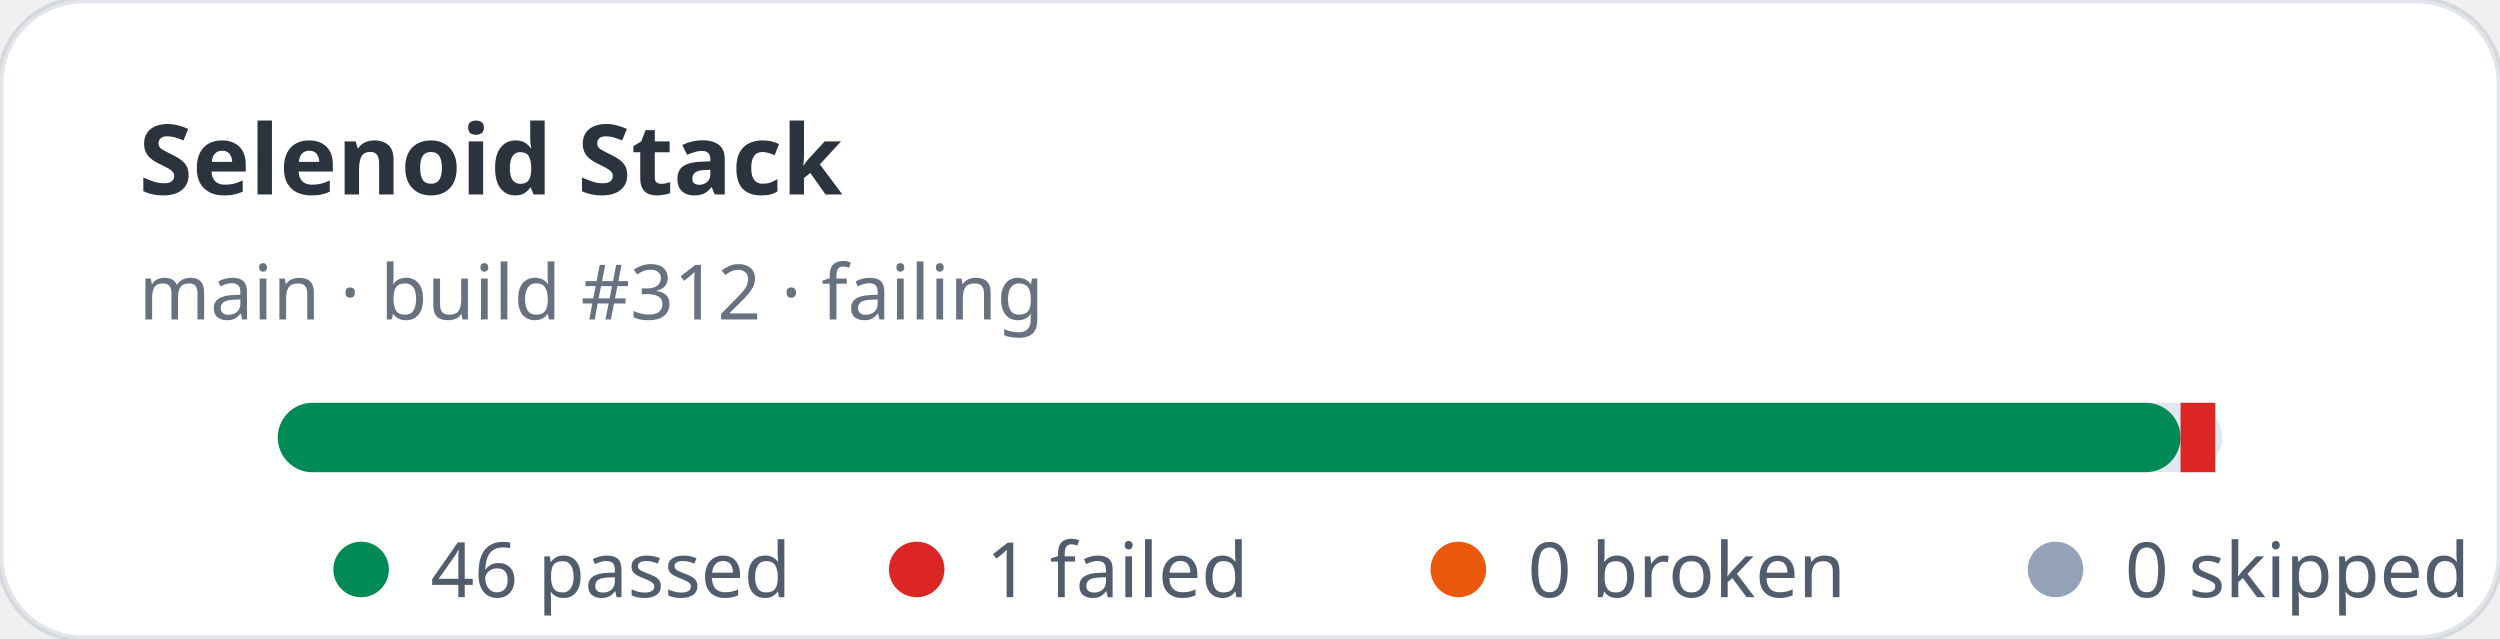
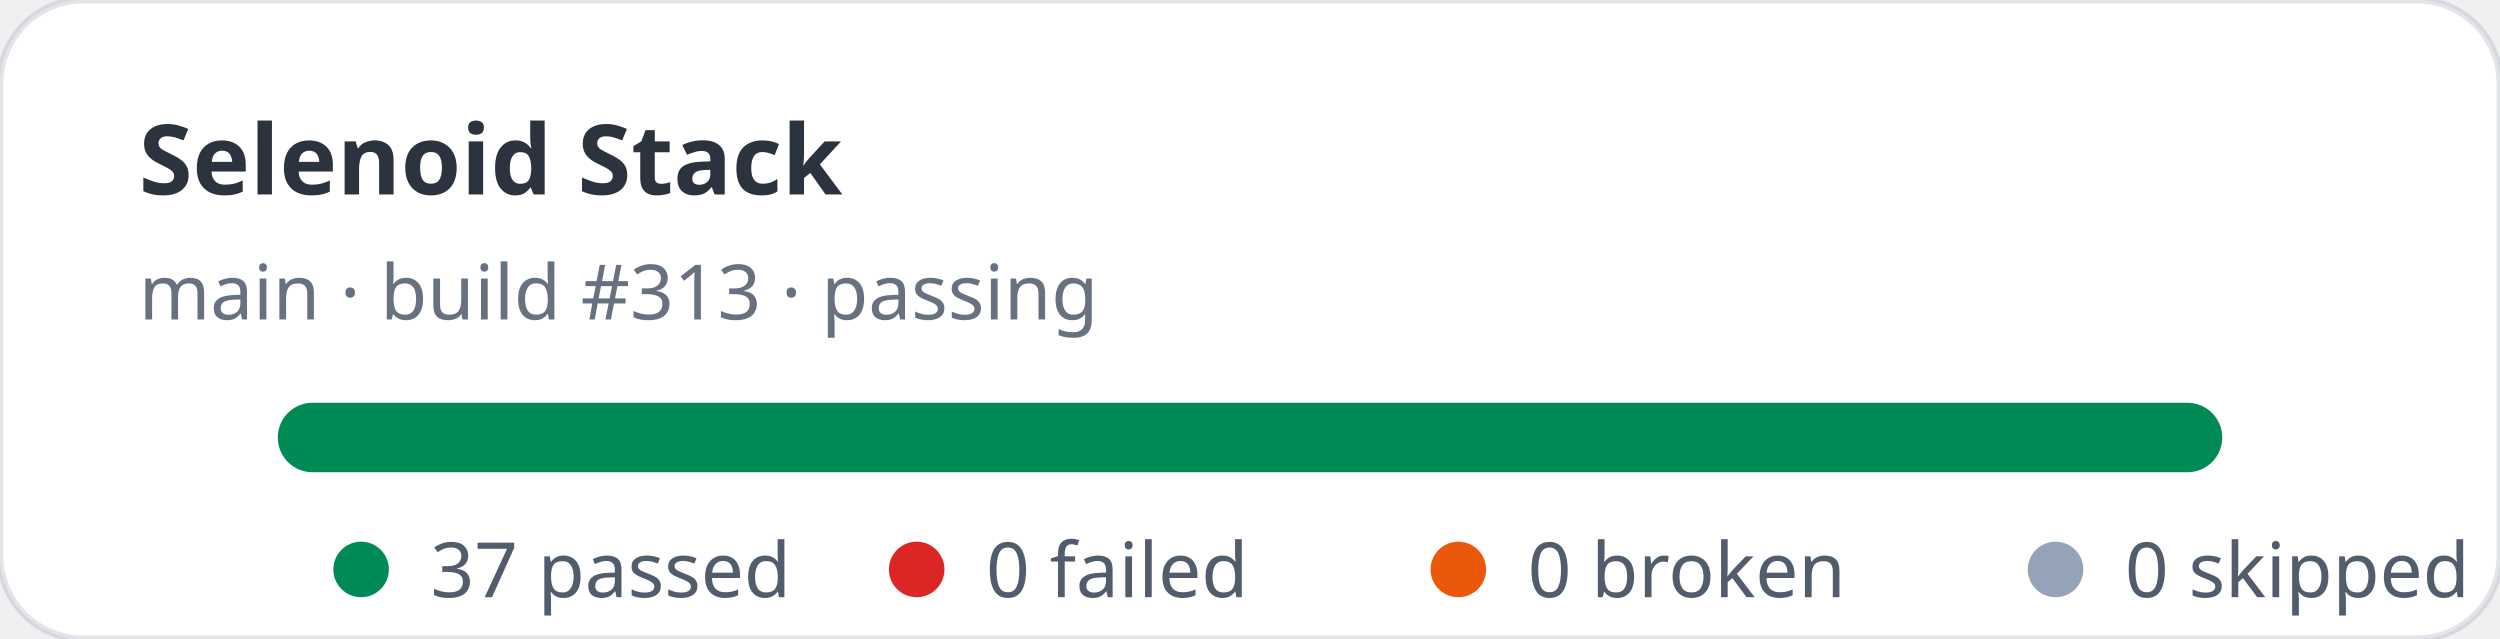
- <svg xmlns="http://www.w3.org/2000/svg" width="360" height="92" viewBox="0 0 360 92" role="img" aria-label="Selenoid Stack stats: 46 passed, 1 failed">
+ <svg xmlns="http://www.w3.org/2000/svg" width="360" height="92" viewBox="0 0 360 92" role="img" aria-label="Selenoid Stack stats: 37 passed, 0 failed">
  <rect width="360" height="92" rx="12" fill="#ffffff" stroke="rgba(11,48,86,0.12)" />
  <text x="20" y="28" fill="rgba(1,10,24,0.83)" font-family="ui-sans-serif,system-ui,sans-serif" font-size="14" font-weight="700">Selenoid Stack</text>
-   <text x="20" y="46" fill="rgba(2,19,44,0.6)" font-family="ui-sans-serif,system-ui,sans-serif" font-size="11">main · build #312 · failing</text>
+   <text x="20" y="46" fill="rgba(2,19,44,0.6)" font-family="ui-sans-serif,system-ui,sans-serif" font-size="11">main · build #313 · passing</text>
  <rect x="40" y="58" width="280" height="10" rx="5" fill="#e2e8f0" />
-   <rect x="40" y="58" width="274" height="10" rx="5" fill="#008a56" />
-   <rect x="314" y="58" width="5" height="10" fill="#dc2626" />
+   <rect x="40" y="58" width="280" height="10" rx="5" fill="#008a56" />
  <g font-family="ui-sans-serif,system-ui,sans-serif" font-size="11" fill="rgba(1,18,40,0.68)">
    <circle cx="52" cy="82" r="4" fill="#008a56" />
-     <text x="62" y="86">46 passed</text>
+     <text x="62" y="86">37 passed</text>
    <circle cx="132" cy="82" r="4" fill="#dc2626" />
-     <text x="142" y="86">1 failed</text>
+     <text x="142" y="86">0 failed</text>
    <circle cx="210" cy="82" r="4" fill="#ea580c" />
    <text x="220" y="86">0 broken</text>
    <circle cx="296" cy="82" r="4" fill="#94a3b8" />
    <text x="306" y="86">0 skipped</text>
  </g>
</svg>
